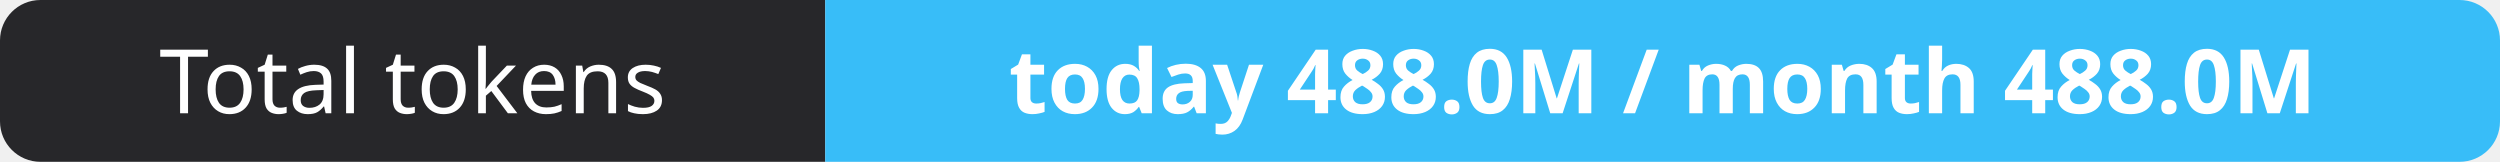
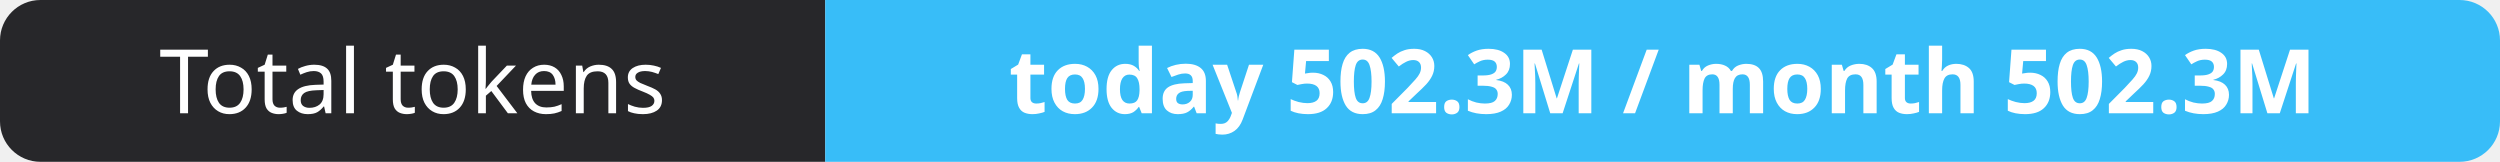
- <svg xmlns="http://www.w3.org/2000/svg" width="309" height="20" role="img" aria-label="Total tokens: today 488.0M / month 488.0M">
+ <svg xmlns="http://www.w3.org/2000/svg" width="309" height="20" role="img" aria-label="Total tokens: today 502.3M / month 502.3M">
  <clipPath id="r">
    <rect width="309" height="20" rx="5" fill="#fff" />
  </clipPath>
  <g clip-path="url(#r)">
    <rect width="102" height="20" fill="#27272a" />
    <rect x="102" width="207" height="20" fill="#38bdf8" />
  </g>
  <g fill="#fff" text-anchor="middle" font-family="Verdana,Geneva,sans-serif" font-size="11">
    <text x="51.0" y="14">Total tokens</text>
-     <text x="205.5" y="14" font-weight="700">today 488.0M / month 488.0M</text>
+     <text x="205.5" y="14" font-weight="700">today 502.3M / month 502.3M</text>
  </g>
</svg>
